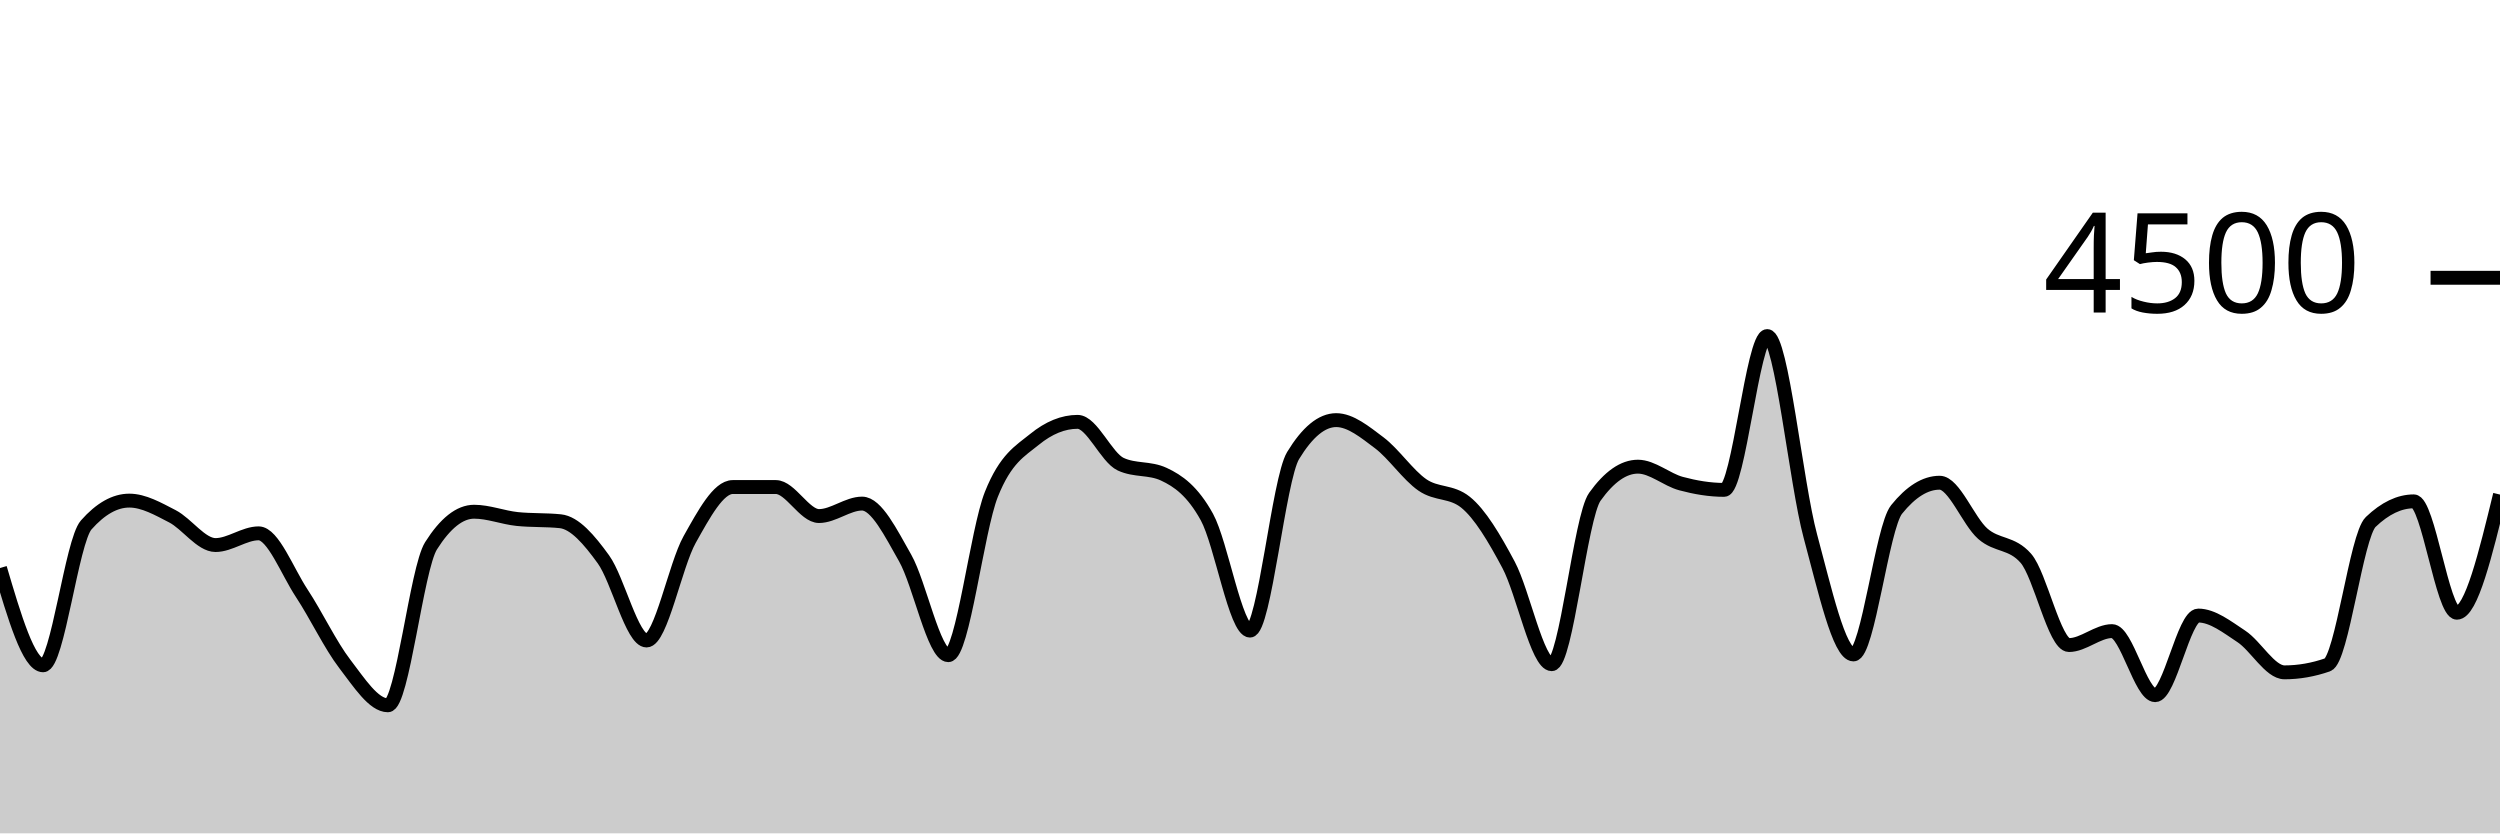
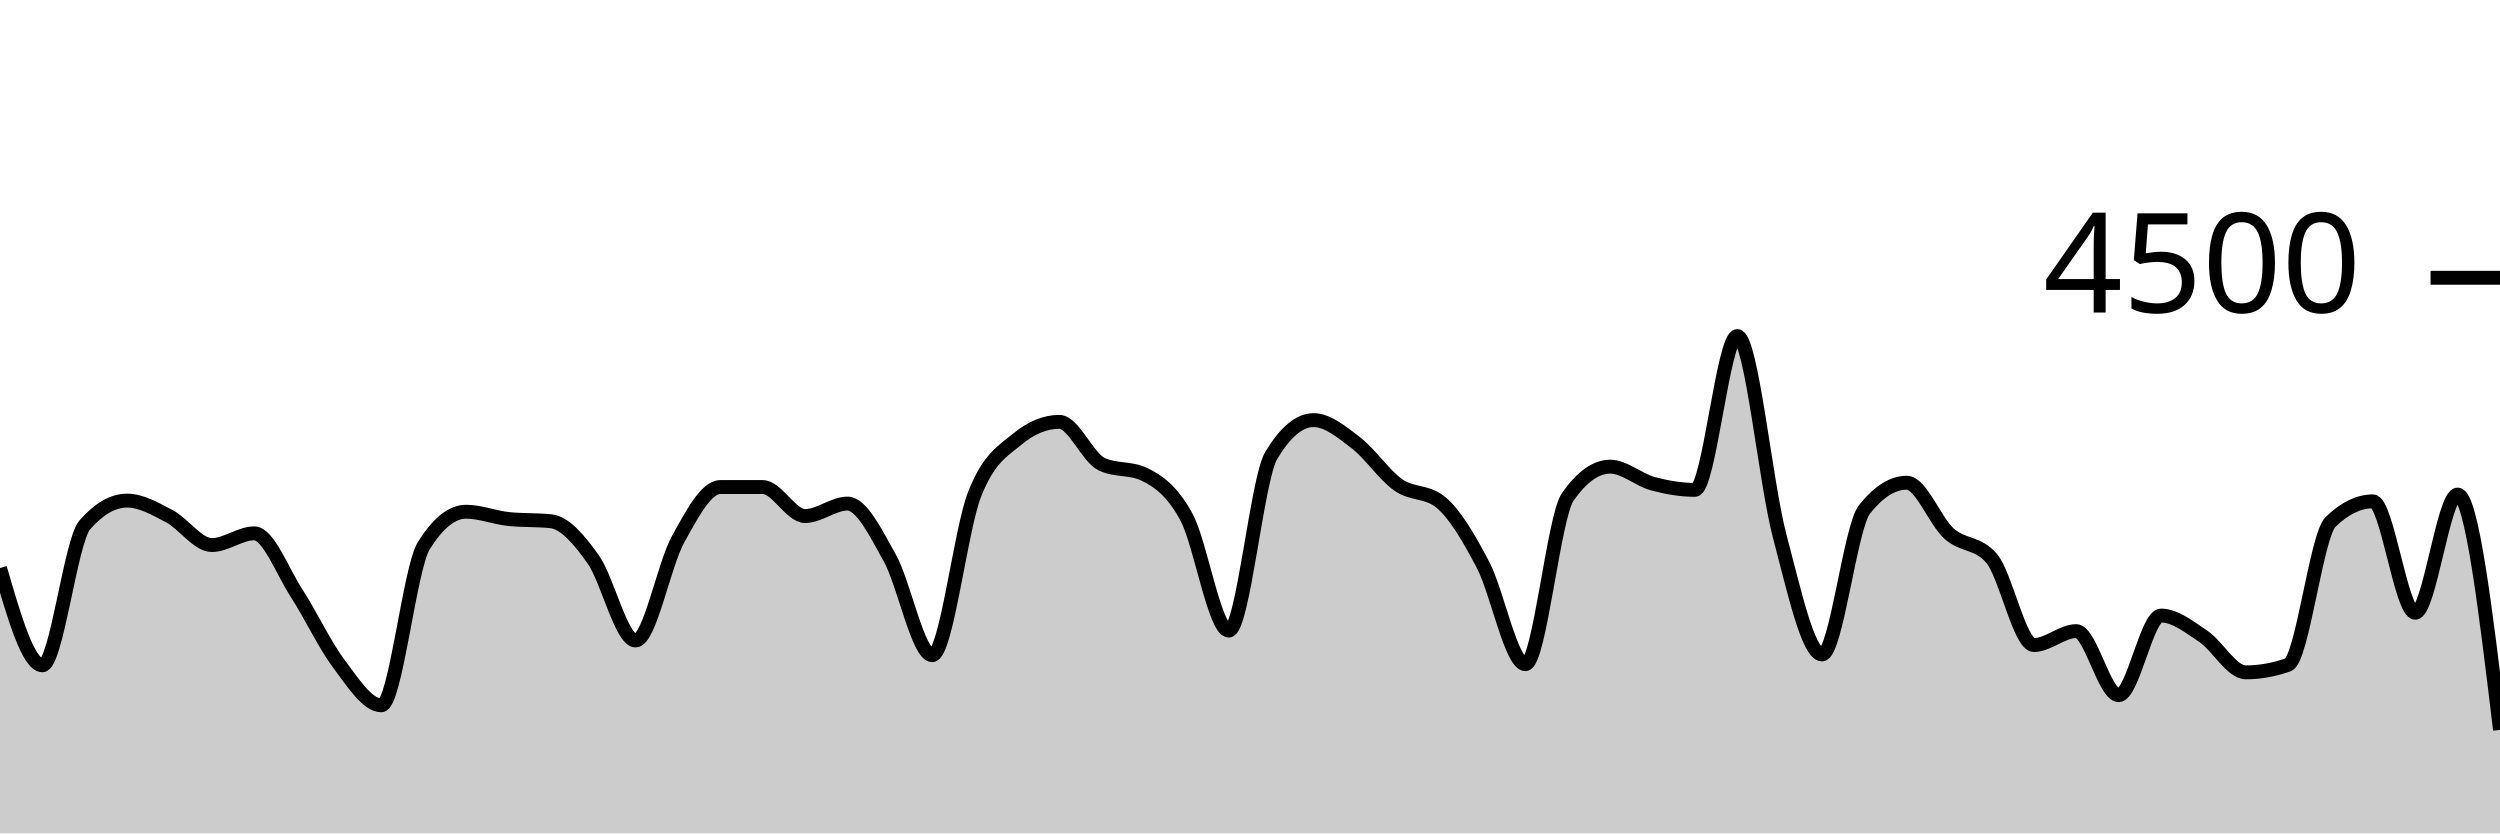
<svg xmlns="http://www.w3.org/2000/svg" viewBox="0 0 180 60">
  <g transform="translate(0,20)">
-     <path class="area" fill="rgba(0, 0, 0, 0.2)" d="M0,20.898C1.034,24.4,2.069,27.902,3.103,27.902C4.138,27.902,5.172,18.963,6.207,17.796C7.241,16.628,8.276,16.044,9.31,16.044C10.345,16.044,11.379,16.64,12.414,17.173C13.448,17.707,14.483,19.244,15.517,19.244C16.552,19.244,17.586,18.4,18.621,18.4C19.655,18.4,20.69,21.144,21.724,22.711C22.759,24.279,23.793,26.459,24.828,27.804C25.862,29.15,26.897,30.782,27.931,30.782C28.966,30.782,30,20.933,31.034,19.298C32.069,17.662,33.103,16.844,34.138,16.844C35.172,16.844,36.207,17.262,37.241,17.369C38.276,17.476,39.31,17.422,40.345,17.529C41.379,17.636,42.414,18.844,43.448,20.276C44.483,21.707,45.517,26.116,46.552,26.116C47.586,26.116,48.621,20.686,49.655,18.844C50.69,17.003,51.724,15.067,52.759,15.067C53.793,15.067,54.828,15.067,55.862,15.067C56.897,15.067,57.931,17.156,58.966,17.156C60,17.156,61.034,16.258,62.069,16.258C63.103,16.258,64.138,18.359,65.172,20.178C66.207,21.997,67.241,27.173,68.276,27.173C69.31,27.173,70.345,18.181,71.379,15.591C72.414,13.001,73.448,12.477,74.483,11.636C75.517,10.794,76.552,10.373,77.586,10.373C78.621,10.373,79.655,12.942,80.69,13.422C81.724,13.902,82.759,13.662,83.793,14.142C84.828,14.622,85.862,15.35,86.897,17.227C87.931,19.104,88.966,25.404,90,25.404C91.034,25.404,92.069,14.501,93.103,12.8C94.138,11.099,95.172,10.249,96.207,10.249C97.241,10.249,98.276,11.107,99.31,11.884C100.345,12.662,101.379,14.203,102.414,14.916C103.448,15.628,104.483,15.33,105.517,16.16C106.552,16.99,107.586,18.732,108.621,20.676C109.655,22.619,110.69,27.822,111.724,27.822C112.759,27.822,113.793,17.215,114.828,15.769C115.862,14.323,116.897,13.6,117.931,13.6C118.966,13.6,120,14.539,121.034,14.818C122.069,15.096,123.103,15.271,124.138,15.271C125.172,15.271,126.207,4.196,127.241,4.196C128.276,4.196,129.31,14.775,130.345,18.596C131.379,22.416,132.414,27.12,133.448,27.12C134.483,27.12,135.517,17.97,136.552,16.684C137.586,15.399,138.621,14.756,139.655,14.756C140.69,14.756,141.724,17.52,142.759,18.427C143.793,19.333,144.828,19.016,145.862,20.196C146.897,21.375,147.931,26.444,148.966,26.444C150,26.444,151.034,25.44,152.069,25.44C153.103,25.44,154.138,30.053,155.172,30.053C156.207,30.053,157.241,24.32,158.276,24.32C159.31,24.32,160.345,25.141,161.379,25.822C162.414,26.504,163.448,28.409,164.483,28.409C165.517,28.409,166.552,28.228,167.586,27.867C168.621,27.505,169.655,18.572,170.69,17.582C171.724,16.593,172.759,16.098,173.793,16.098C174.828,16.098,175.862,24.116,176.897,24.116C177.931,24.116,178.966,19.862,180,15.609L180,40C178.966,40,177.931,40,176.897,40C175.862,40,174.828,40,173.793,40C172.759,40,171.724,40,170.69,40C169.655,40,168.621,40,167.586,40C166.552,40,165.517,40,164.483,40C163.448,40,162.414,40,161.379,40C160.345,40,159.31,40,158.276,40C157.241,40,156.207,40,155.172,40C154.138,40,153.103,40,152.069,40C151.034,40,150,40,148.966,40C147.931,40,146.897,40,145.862,40C144.828,40,143.793,40,142.759,40C141.724,40,140.69,40,139.655,40C138.621,40,137.586,40,136.552,40C135.517,40,134.483,40,133.448,40C132.414,40,131.379,40,130.345,40C129.31,40,128.276,40,127.241,40C126.207,40,125.172,40,124.138,40C123.103,40,122.069,40,121.034,40C120,40,118.966,40,117.931,40C116.897,40,115.862,40,114.828,40C113.793,40,112.759,40,111.724,40C110.69,40,109.655,40,108.621,40C107.586,40,106.552,40,105.517,40C104.483,40,103.448,40,102.414,40C101.379,40,100.345,40,99.31,40C98.276,40,97.241,40,96.207,40C95.172,40,94.138,40,93.103,40C92.069,40,91.034,40,90,40C88.966,40,87.931,40,86.897,40C85.862,40,84.828,40,83.793,40C82.759,40,81.724,40,80.69,40C79.655,40,78.621,40,77.586,40C76.552,40,75.517,40,74.483,40C73.448,40,72.414,40,71.379,40C70.345,40,69.31,40,68.276,40C67.241,40,66.207,40,65.172,40C64.138,40,63.103,40,62.069,40C61.034,40,60,40,58.966,40C57.931,40,56.897,40,55.862,40C54.828,40,53.793,40,52.759,40C51.724,40,50.69,40,49.655,40C48.621,40,47.586,40,46.552,40C45.517,40,44.483,40,43.448,40C42.414,40,41.379,40,40.345,40C39.31,40,38.276,40,37.241,40C36.207,40,35.172,40,34.138,40C33.103,40,32.069,40,31.034,40C30,40,28.966,40,27.931,40C26.897,40,25.862,40,24.828,40C23.793,40,22.759,40,21.724,40C20.69,40,19.655,40,18.621,40C17.586,40,16.552,40,15.517,40C14.483,40,13.448,40,12.414,40C11.379,40,10.345,40,9.31,40C8.276,40,7.241,40,6.207,40C5.172,40,4.138,40,3.103,40C2.069,40,1.034,40,0,40Z" />
-     <path class="line" stroke="black" fill="none" d="M0,20.898C1.034,24.4,2.069,27.902,3.103,27.902C4.138,27.902,5.172,18.963,6.207,17.796C7.241,16.628,8.276,16.044,9.31,16.044C10.345,16.044,11.379,16.64,12.414,17.173C13.448,17.707,14.483,19.244,15.517,19.244C16.552,19.244,17.586,18.4,18.621,18.4C19.655,18.4,20.69,21.144,21.724,22.711C22.759,24.279,23.793,26.459,24.828,27.804C25.862,29.15,26.897,30.782,27.931,30.782C28.966,30.782,30,20.933,31.034,19.298C32.069,17.662,33.103,16.844,34.138,16.844C35.172,16.844,36.207,17.262,37.241,17.369C38.276,17.476,39.31,17.422,40.345,17.529C41.379,17.636,42.414,18.844,43.448,20.276C44.483,21.707,45.517,26.116,46.552,26.116C47.586,26.116,48.621,20.686,49.655,18.844C50.69,17.003,51.724,15.067,52.759,15.067C53.793,15.067,54.828,15.067,55.862,15.067C56.897,15.067,57.931,17.156,58.966,17.156C60,17.156,61.034,16.258,62.069,16.258C63.103,16.258,64.138,18.359,65.172,20.178C66.207,21.997,67.241,27.173,68.276,27.173C69.31,27.173,70.345,18.181,71.379,15.591C72.414,13.001,73.448,12.477,74.483,11.636C75.517,10.794,76.552,10.373,77.586,10.373C78.621,10.373,79.655,12.942,80.69,13.422C81.724,13.902,82.759,13.662,83.793,14.142C84.828,14.622,85.862,15.35,86.897,17.227C87.931,19.104,88.966,25.404,90,25.404C91.034,25.404,92.069,14.501,93.103,12.8C94.138,11.099,95.172,10.249,96.207,10.249C97.241,10.249,98.276,11.107,99.31,11.884C100.345,12.662,101.379,14.203,102.414,14.916C103.448,15.628,104.483,15.33,105.517,16.16C106.552,16.99,107.586,18.732,108.621,20.676C109.655,22.619,110.69,27.822,111.724,27.822C112.759,27.822,113.793,17.215,114.828,15.769C115.862,14.323,116.897,13.6,117.931,13.6C118.966,13.6,120,14.539,121.034,14.818C122.069,15.096,123.103,15.271,124.138,15.271C125.172,15.271,126.207,4.196,127.241,4.196C128.276,4.196,129.31,14.775,130.345,18.596C131.379,22.416,132.414,27.12,133.448,27.12C134.483,27.12,135.517,17.97,136.552,16.684C137.586,15.399,138.621,14.756,139.655,14.756C140.69,14.756,141.724,17.52,142.759,18.427C143.793,19.333,144.828,19.016,145.862,20.196C146.897,21.375,147.931,26.444,148.966,26.444C150,26.444,151.034,25.44,152.069,25.44C153.103,25.44,154.138,30.053,155.172,30.053C156.207,30.053,157.241,24.32,158.276,24.32C159.31,24.32,160.345,25.141,161.379,25.822C162.414,26.504,163.448,28.409,164.483,28.409C165.517,28.409,166.552,28.228,167.586,27.867C168.621,27.505,169.655,18.572,170.69,17.582C171.724,16.593,172.759,16.098,173.793,16.098C174.828,16.098,175.862,24.116,176.897,24.116C177.931,24.116,178.966,19.862,180,15.609" />
+     <path class="area" fill="rgba(0, 0, 0, 0.2)" d="M0,20.898C1.017,24.4,2.034,27.902,3.051,27.902C4.068,27.902,5.085,18.963,6.102,17.796C7.119,16.628,8.136,16.044,9.153,16.044C10.169,16.044,11.186,16.64,12.203,17.173C13.22,17.707,14.237,19.244,15.254,19.244C16.271,19.244,17.288,18.4,18.305,18.4C19.322,18.4,20.339,21.144,21.356,22.711C22.373,24.279,23.39,26.459,24.407,27.804C25.424,29.15,26.441,30.782,27.458,30.782C28.475,30.782,29.492,20.933,30.508,19.298C31.525,17.662,32.542,16.844,33.559,16.844C34.576,16.844,35.593,17.262,36.61,17.369C37.627,17.476,38.644,17.422,39.661,17.529C40.678,17.636,41.695,18.844,42.712,20.276C43.729,21.707,44.746,26.116,45.763,26.116C46.78,26.116,47.797,20.686,48.814,18.844C49.831,17.003,50.847,15.067,51.864,15.067C52.881,15.067,53.898,15.067,54.915,15.067C55.932,15.067,56.949,17.156,57.966,17.156C58.983,17.156,60,16.258,61.017,16.258C62.034,16.258,63.051,18.359,64.068,20.178C65.085,21.997,66.102,27.173,67.119,27.173C68.136,27.173,69.153,18.181,70.169,15.591C71.186,13.001,72.203,12.477,73.22,11.636C74.237,10.794,75.254,10.373,76.271,10.373C77.288,10.373,78.305,12.942,79.322,13.422C80.339,13.902,81.356,13.662,82.373,14.142C83.39,14.622,84.407,15.35,85.424,17.227C86.441,19.104,87.458,25.404,88.475,25.404C89.492,25.404,90.508,14.501,91.525,12.8C92.542,11.099,93.559,10.249,94.576,10.249C95.593,10.249,96.61,11.107,97.627,11.884C98.644,12.662,99.661,14.203,100.678,14.916C101.695,15.628,102.712,15.33,103.729,16.16C104.746,16.99,105.763,18.732,106.78,20.676C107.797,22.619,108.814,27.822,109.831,27.822C110.847,27.822,111.864,17.215,112.881,15.769C113.898,14.323,114.915,13.6,115.932,13.6C116.949,13.6,117.966,14.539,118.983,14.818C120,15.096,121.017,15.271,122.034,15.271C123.051,15.271,124.068,4.196,125.085,4.196C126.102,4.196,127.119,14.775,128.136,18.596C129.153,22.416,130.169,27.12,131.186,27.12C132.203,27.12,133.22,17.97,134.237,16.684C135.254,15.399,136.271,14.756,137.288,14.756C138.305,14.756,139.322,17.52,140.339,18.427C141.356,19.333,142.373,19.016,143.39,20.196C144.407,21.375,145.424,26.444,146.441,26.444C147.458,26.444,148.475,25.44,149.492,25.44C150.508,25.44,151.525,30.053,152.542,30.053C153.559,30.053,154.576,24.32,155.593,24.32C156.61,24.32,157.627,25.141,158.644,25.822C159.661,26.504,160.678,28.409,161.695,28.409C162.712,28.409,163.729,28.228,164.746,27.867C165.763,27.505,166.78,18.572,167.797,17.582C168.814,16.593,169.831,16.098,170.847,16.098C171.864,16.098,172.881,24.116,173.898,24.116C174.915,24.116,175.932,15.609,176.949,15.609C177.966,15.609,178.983,24.08,180,32.551L180,40C178.983,40,177.966,40,176.949,40C175.932,40,174.915,40,173.898,40C172.881,40,171.864,40,170.847,40C169.831,40,168.814,40,167.797,40C166.78,40,165.763,40,164.746,40C163.729,40,162.712,40,161.695,40C160.678,40,159.661,40,158.644,40C157.627,40,156.61,40,155.593,40C154.576,40,153.559,40,152.542,40C151.525,40,150.508,40,149.492,40C148.475,40,147.458,40,146.441,40C145.424,40,144.407,40,143.39,40C142.373,40,141.356,40,140.339,40C139.322,40,138.305,40,137.288,40C136.271,40,135.254,40,134.237,40C133.22,40,132.203,40,131.186,40C130.169,40,129.153,40,128.136,40C127.119,40,126.102,40,125.085,40C124.068,40,123.051,40,122.034,40C121.017,40,120,40,118.983,40C117.966,40,116.949,40,115.932,40C114.915,40,113.898,40,112.881,40C111.864,40,110.847,40,109.831,40C108.814,40,107.797,40,106.78,40C105.763,40,104.746,40,103.729,40C102.712,40,101.695,40,100.678,40C99.661,40,98.644,40,97.627,40C96.61,40,95.593,40,94.576,40C93.559,40,92.542,40,91.525,40C90.508,40,89.492,40,88.475,40C87.458,40,86.441,40,85.424,40C84.407,40,83.39,40,82.373,40C81.356,40,80.339,40,79.322,40C78.305,40,77.288,40,76.271,40C75.254,40,74.237,40,73.22,40C72.203,40,71.186,40,70.169,40C69.153,40,68.136,40,67.119,40C66.102,40,65.085,40,64.068,40C63.051,40,62.034,40,61.017,40C60,40,58.983,40,57.966,40C56.949,40,55.932,40,54.915,40C53.898,40,52.881,40,51.864,40C50.847,40,49.831,40,48.814,40C47.797,40,46.78,40,45.763,40C44.746,40,43.729,40,42.712,40C41.695,40,40.678,40,39.661,40C38.644,40,37.627,40,36.61,40C35.593,40,34.576,40,33.559,40C32.542,40,31.525,40,30.508,40C29.492,40,28.475,40,27.458,40C26.441,40,25.424,40,24.407,40C23.39,40,22.373,40,21.356,40C20.339,40,19.322,40,18.305,40C17.288,40,16.271,40,15.254,40C14.237,40,13.22,40,12.203,40C11.186,40,10.169,40,9.153,40C8.136,40,7.119,40,6.102,40C5.085,40,4.068,40,3.051,40C2.034,40,1.017,40,0,40Z" />
+     <path class="line" stroke="black" fill="none" d="M0,20.898C1.017,24.4,2.034,27.902,3.051,27.902C4.068,27.902,5.085,18.963,6.102,17.796C7.119,16.628,8.136,16.044,9.153,16.044C10.169,16.044,11.186,16.64,12.203,17.173C13.22,17.707,14.237,19.244,15.254,19.244C16.271,19.244,17.288,18.4,18.305,18.4C19.322,18.4,20.339,21.144,21.356,22.711C22.373,24.279,23.39,26.459,24.407,27.804C25.424,29.15,26.441,30.782,27.458,30.782C28.475,30.782,29.492,20.933,30.508,19.298C31.525,17.662,32.542,16.844,33.559,16.844C34.576,16.844,35.593,17.262,36.61,17.369C37.627,17.476,38.644,17.422,39.661,17.529C40.678,17.636,41.695,18.844,42.712,20.276C43.729,21.707,44.746,26.116,45.763,26.116C46.78,26.116,47.797,20.686,48.814,18.844C49.831,17.003,50.847,15.067,51.864,15.067C52.881,15.067,53.898,15.067,54.915,15.067C55.932,15.067,56.949,17.156,57.966,17.156C58.983,17.156,60,16.258,61.017,16.258C62.034,16.258,63.051,18.359,64.068,20.178C65.085,21.997,66.102,27.173,67.119,27.173C68.136,27.173,69.153,18.181,70.169,15.591C71.186,13.001,72.203,12.477,73.22,11.636C74.237,10.794,75.254,10.373,76.271,10.373C77.288,10.373,78.305,12.942,79.322,13.422C80.339,13.902,81.356,13.662,82.373,14.142C83.39,14.622,84.407,15.35,85.424,17.227C86.441,19.104,87.458,25.404,88.475,25.404C89.492,25.404,90.508,14.501,91.525,12.8C92.542,11.099,93.559,10.249,94.576,10.249C95.593,10.249,96.61,11.107,97.627,11.884C98.644,12.662,99.661,14.203,100.678,14.916C101.695,15.628,102.712,15.33,103.729,16.16C104.746,16.99,105.763,18.732,106.78,20.676C107.797,22.619,108.814,27.822,109.831,27.822C110.847,27.822,111.864,17.215,112.881,15.769C113.898,14.323,114.915,13.6,115.932,13.6C116.949,13.6,117.966,14.539,118.983,14.818C120,15.096,121.017,15.271,122.034,15.271C123.051,15.271,124.068,4.196,125.085,4.196C126.102,4.196,127.119,14.775,128.136,18.596C129.153,22.416,130.169,27.12,131.186,27.12C132.203,27.12,133.22,17.97,134.237,16.684C135.254,15.399,136.271,14.756,137.288,14.756C138.305,14.756,139.322,17.52,140.339,18.427C141.356,19.333,142.373,19.016,143.39,20.196C144.407,21.375,145.424,26.444,146.441,26.444C147.458,26.444,148.475,25.44,149.492,25.44C150.508,25.44,151.525,30.053,152.542,30.053C153.559,30.053,154.576,24.32,155.593,24.32C156.61,24.32,157.627,25.141,158.644,25.822C159.661,26.504,160.678,28.409,161.695,28.409C162.712,28.409,163.729,28.228,164.746,27.867C165.763,27.505,166.78,18.572,167.797,17.582C168.814,16.593,169.831,16.098,170.847,16.098C171.864,16.098,172.881,24.116,173.898,24.116C174.915,24.116,175.932,15.609,176.949,15.609C177.966,15.609,178.983,24.08,180,32.551" />
    <path class="axis-ceiling" stroke-width="1" stroke="black" fill="none" d="M175,0L180,0" />
    <text class="axis-ceiling-label" font-family="sans-serif" text-anchor="end" font-size="10px" x="170" y="2.5">4500</text>
  </g>
</svg>
